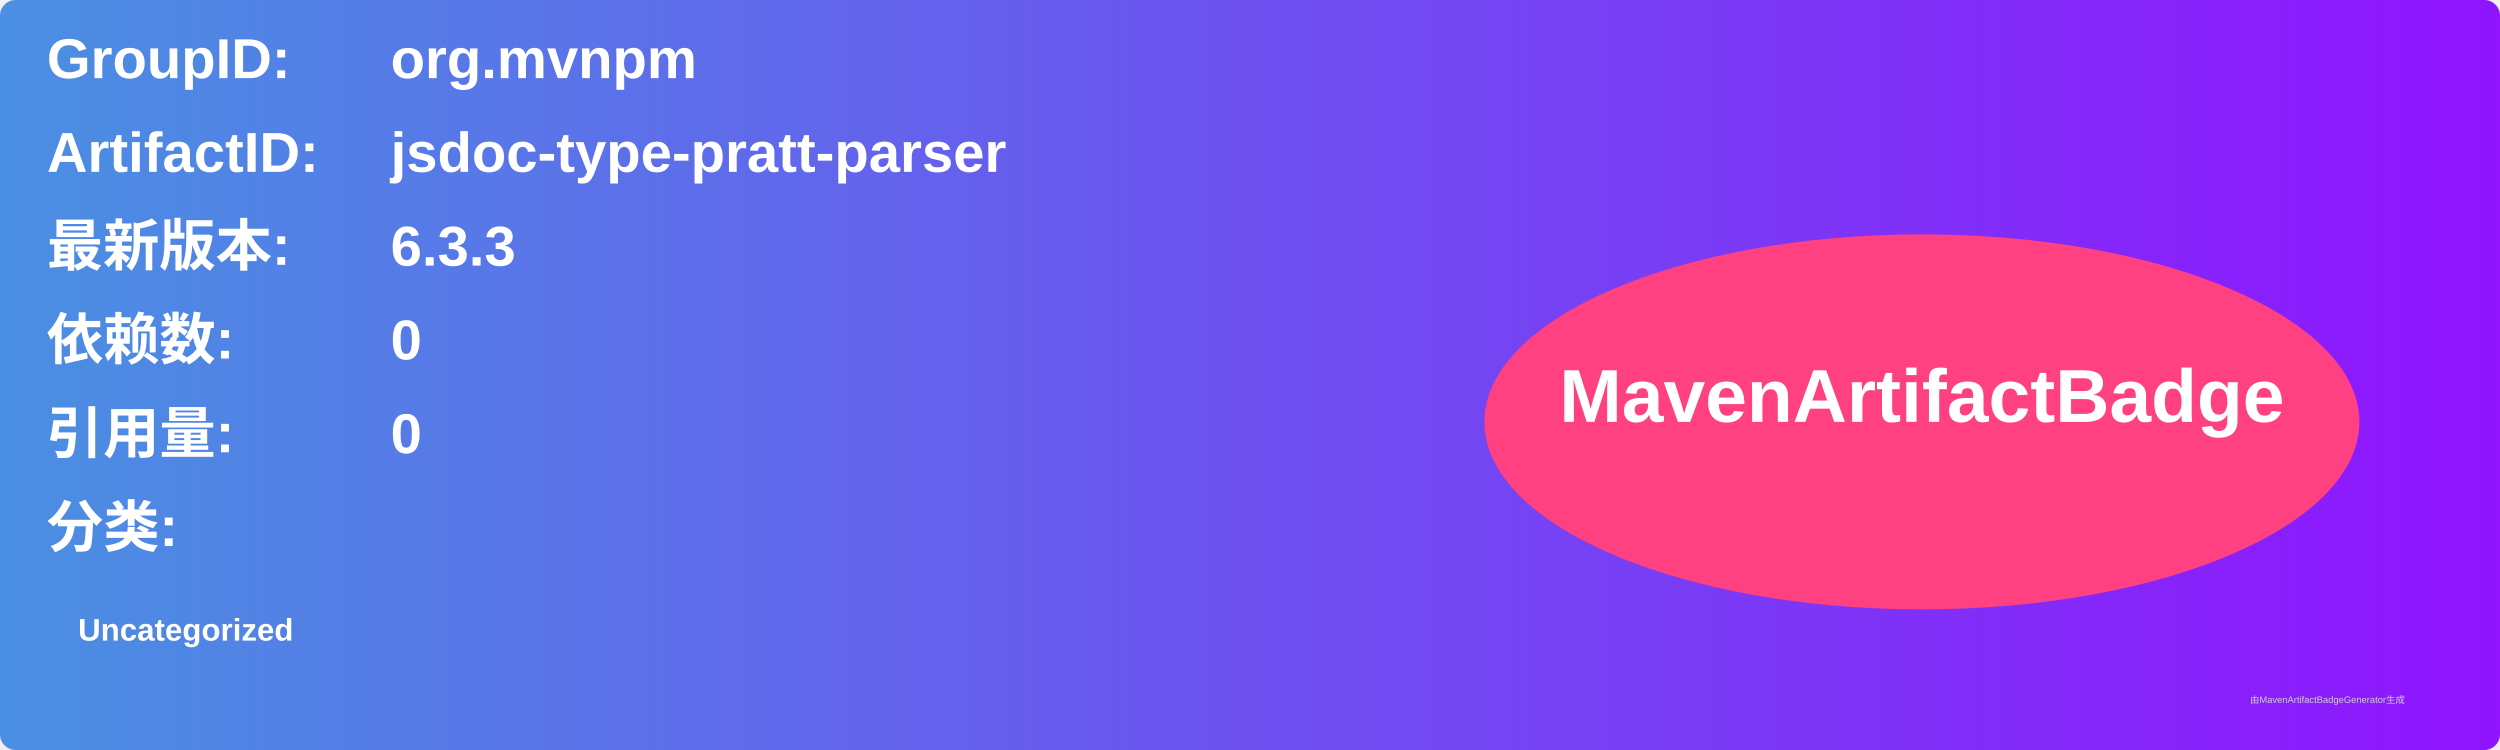
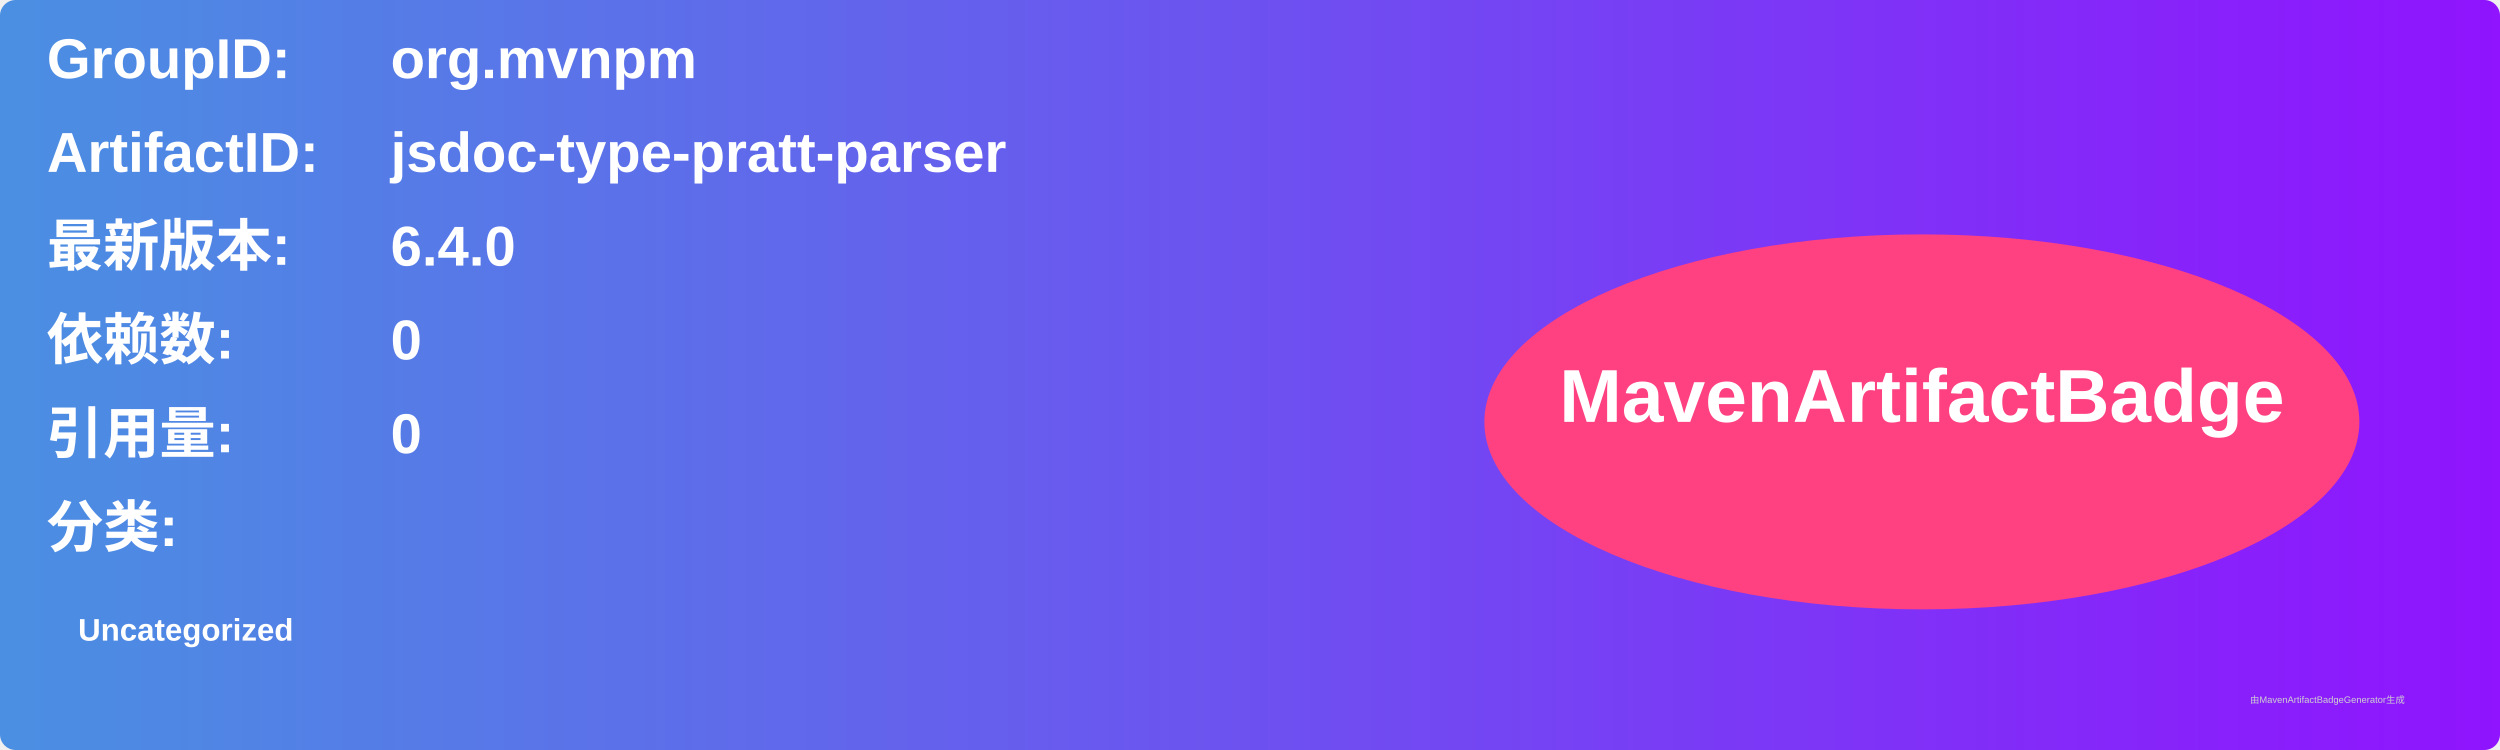
<svg xmlns="http://www.w3.org/2000/svg" width="800" height="240" viewBox="0 0 800 240">
  <linearGradient id="grad" x1="0%" y1="0%" x2="100%" y2="0%">
    <stop offset="0%" stop-color="#4a90e2" />
    <stop offset="100%" stop-color="#9013fe" />
  </linearGradient>
  <rect width="100%" height="100%" rx="5" ry="5" fill="url(#grad)" />
  <g transform="translate(15, 15)">
    <text x="0" y="10" font-family="Arial" font-size="18" fill="white" font-weight="bold" width="260">GroupID:</text>
    <text x="110" y="10" font-family="Arial" font-size="18" fill="white" font-weight="bold" width="460">org.mvnpm</text>
    <text x="0" y="40" font-family="Arial" font-size="18" fill="white" font-weight="bold" width="260">ArtifactID:</text>
    <text x="110" y="40" font-family="Arial" font-size="18" fill="white" font-weight="bold" width="460">jsdoc-type-pratt-parser</text>
    <text x="0" y="70" font-family="Arial" font-size="18" fill="white" font-weight="bold">最新版本:</text>
    <text x="110" y="70" font-family="Arial" font-size="18" fill="white" font-weight="bold">
-       <tspan font-weight="bold">6.3.3</tspan>
+       <tspan font-weight="bold">6.4.0</tspan>
    </text>
    <text x="0" y="100" font-family="Arial" font-size="18" fill="white" font-weight="bold">依赖数: </text>
    <text x="110" y="100" font-family="Arial" font-size="18" fill="white">
      <tspan font-weight="bold">0</tspan>
    </text>
    <text x="0" y="130" font-family="Arial" font-size="18" fill="white" font-weight="bold">引用量: </text>
    <text x="110" y="130" font-family="Arial" font-size="18" fill="white">
      <tspan font-weight="bold">0</tspan>
    </text>
    <text x="0" y="160" font-family="Arial" font-size="18" fill="white" font-weight="bold">分类:</text>
    <text x="10" y="190" font-family="Arial" font-size="10" fill="white">
      <tspan font-weight="bold">Uncategorized</tspan>
    </text>
    <ellipse cx="600" cy="120" rx="140" ry="60" fill="#ff4081" />
    <text x="600" y="120" text-anchor="middle" font-family="Arial" font-size="24" fill="white" font-weight="bold">MavenArtifactBadge</text>
  </g>
  <text x="720" y="225" font-family="Arial" font-size="3" fill="#d0d0d0">由MavenArtifactBadgeGenerator生成</text>
</svg>
